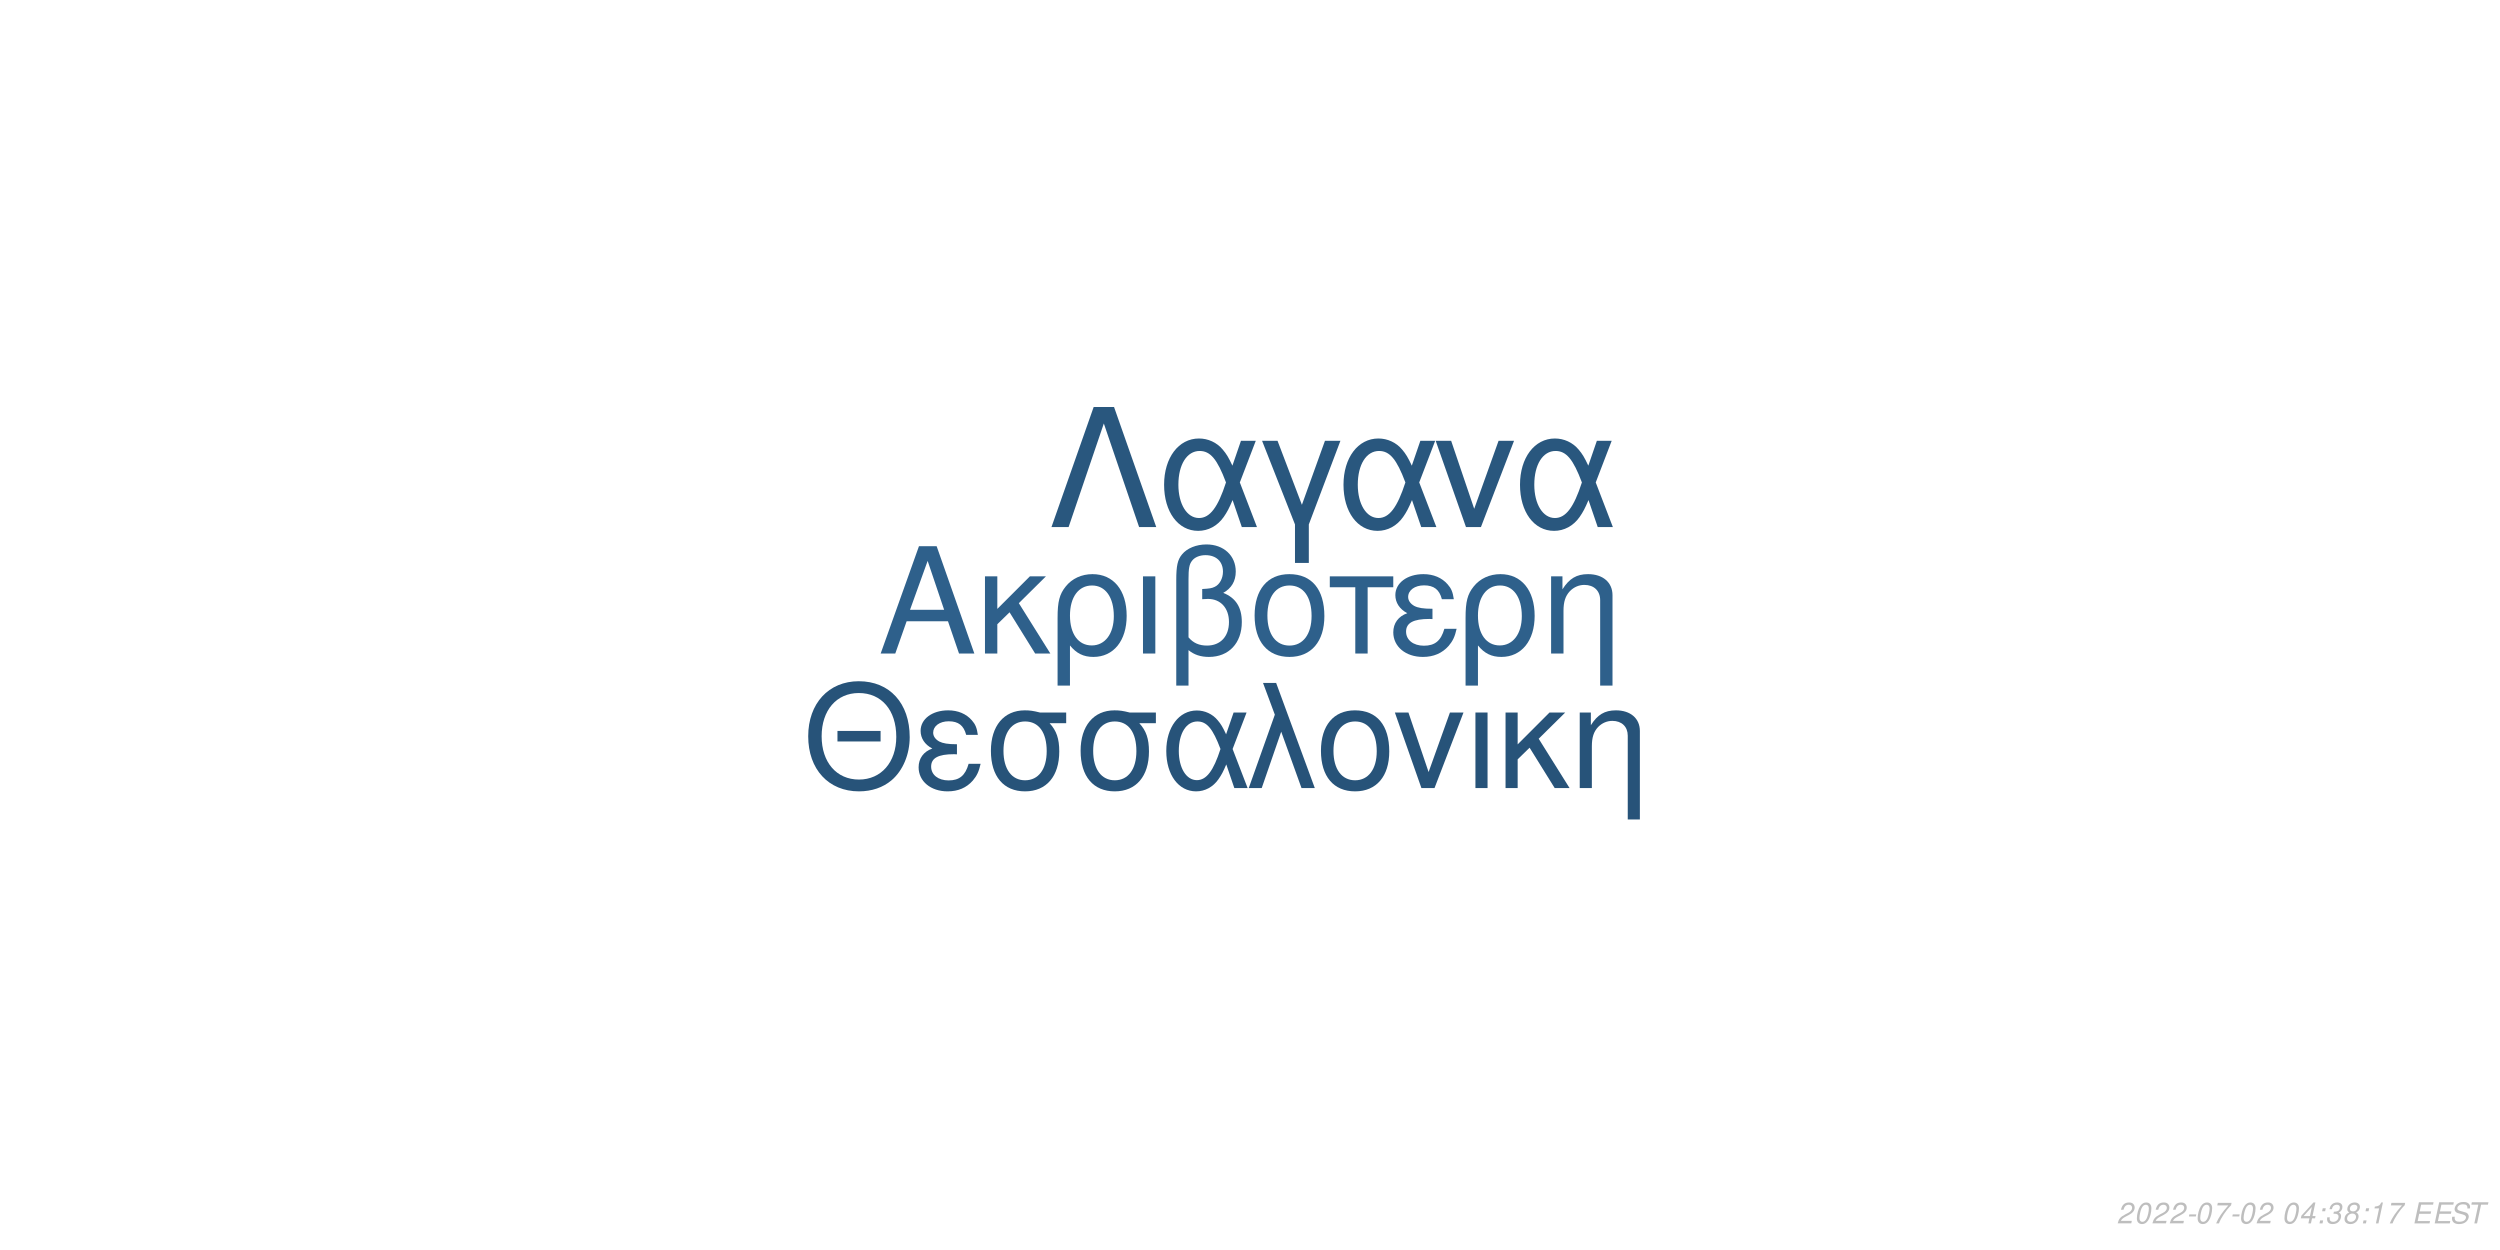
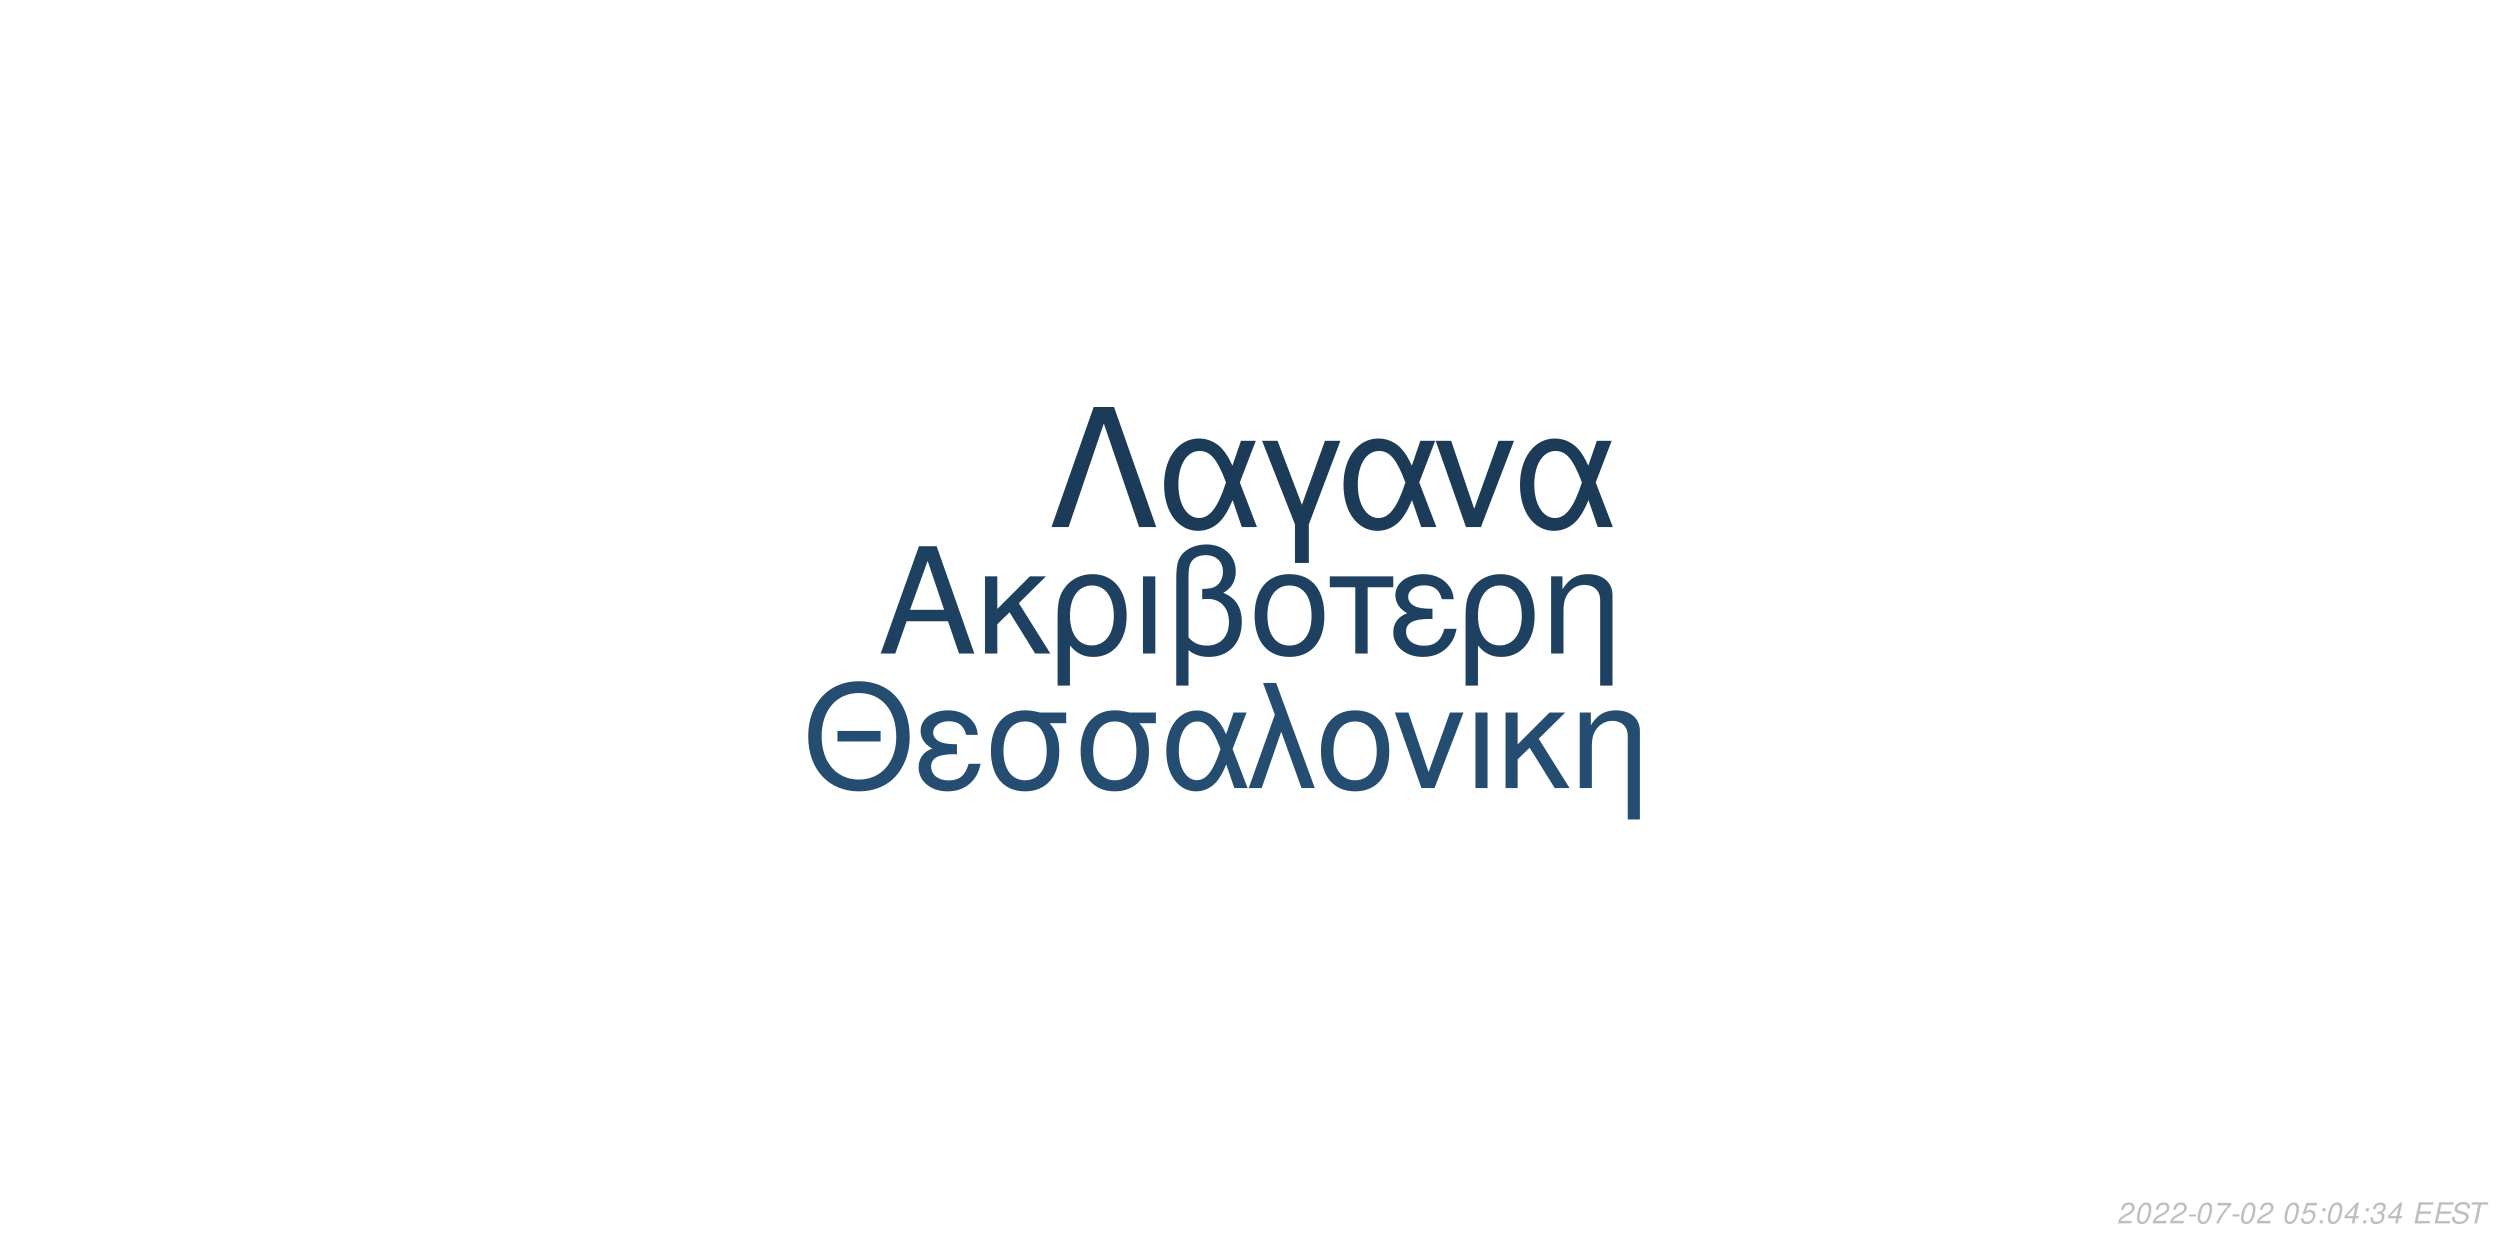
<svg xmlns="http://www.w3.org/2000/svg" xmlns:xlink="http://www.w3.org/1999/xlink" width="864pt" height="432pt" viewBox="0 0 864 432" version="1.1">
  <defs>
    <g>
      <symbol overflow="visible" id="glyph0-0">
        <path style="stroke:none;" d="" />
      </symbol>
      <symbol overflow="visible" id="glyph0-1">
        <path style="stroke:none;" d="M 24.125 -11.141 L 27.938 0 L 33.234 0 L 20.203 -37.094 L 14.094 -37.094 L 0.859 0 L 5.906 0 L 9.828 -11.141 Z M 22.797 -15.109 L 11 -15.109 L 17.094 -32.016 Z M 22.797 -15.109 " />
      </symbol>
      <symbol overflow="visible" id="glyph0-2">
        <path style="stroke:none;" d="M 7.172 -15.422 L 7.172 -26.672 L 2.906 -26.672 L 2.906 0 L 7.172 0 L 7.172 -10.125 L 11.406 -14.25 L 20.25 0 L 25.5 0 L 14.609 -17.406 L 23.969 -26.672 L 18.422 -26.672 Z M 7.172 -15.422 " />
      </symbol>
      <symbol overflow="visible" id="glyph0-3">
        <path style="stroke:none;" d="M 3 11.094 L 7.281 11.094 L 7.281 -2.797 C 9.516 -0.047 11.953 1.172 15.375 1.172 C 22.344 1.172 26.875 -4.422 26.875 -13.031 C 26.875 -21.891 22.297 -27.438 15.062 -27.438 C 11.297 -27.438 7.984 -25.906 5.797 -23.156 C 3.672 -20.516 3 -17.969 3 -12.359 Z M 14.906 -23.516 C 19.547 -23.516 22.438 -19.438 22.438 -12.922 C 22.438 -6.812 19.391 -2.797 14.812 -2.797 C 10.172 -2.797 7.281 -6.766 7.281 -13.125 C 7.281 -19.484 10.234 -23.516 14.906 -23.516 Z M 14.906 -23.516 " />
      </symbol>
      <symbol overflow="visible" id="glyph0-4">
        <path style="stroke:none;" d="M 3.516 0 L 7.781 0 L 7.781 -26.672 L 3.516 -26.672 Z M 3.516 0 " />
      </symbol>
      <symbol overflow="visible" id="glyph0-5">
        <path style="stroke:none;" d="M 4.016 11.094 L 8.25 11.094 L 8.25 -1.172 C 10.172 0.406 12.422 1.172 15.312 1.172 C 22.188 1.172 26.672 -3.609 26.672 -10.891 C 26.672 -15.984 24.578 -19.234 20.25 -20.969 C 23.109 -22.547 24.578 -25.031 24.578 -28.344 C 24.578 -33.844 20.406 -37.703 14.453 -37.703 C 10.938 -37.703 7.734 -36.391 6 -34.25 C 4.484 -32.422 4.016 -30.328 4.016 -25.391 Z M 8.25 -25.656 C 8.25 -29.359 8.5 -30.844 9.469 -32.062 C 10.375 -33.281 12.156 -34 14.094 -34 C 17.812 -34 20.156 -31.812 20.156 -28.297 C 20.156 -25.953 18.984 -23.812 17.297 -23.047 C 16.281 -22.547 15.469 -22.438 12.984 -22.297 L 12.984 -18.781 C 13.734 -18.828 14.344 -18.875 14.969 -18.875 C 19.344 -18.875 22.234 -15.719 22.234 -10.891 C 22.234 -5.906 19.281 -2.75 14.656 -2.75 C 11.953 -2.75 9.922 -3.609 8.25 -5.594 Z M 8.25 -25.656 " />
      </symbol>
      <symbol overflow="visible" id="glyph0-6">
        <path style="stroke:none;" d="M 14.094 -27.438 C 6.562 -27.438 2.094 -22.094 2.094 -13.125 C 2.094 -4.125 6.562 1.172 14.141 1.172 C 21.672 1.172 26.203 -4.172 26.203 -12.922 C 26.203 -22.188 21.828 -27.438 14.094 -27.438 Z M 14.141 -23.516 C 18.938 -23.516 21.781 -19.594 21.781 -12.984 C 21.781 -6.672 18.828 -2.75 14.141 -2.75 C 9.422 -2.75 6.516 -6.672 6.516 -13.125 C 6.516 -19.594 9.422 -23.516 14.141 -23.516 Z M 14.141 -23.516 " />
      </symbol>
      <symbol overflow="visible" id="glyph0-7">
        <path style="stroke:none;" d="M 7.891 0 L 12.156 0 L 12.156 -22.906 L 21.016 -22.906 L 21.016 -26.672 L -0.922 -26.672 L -0.922 -22.906 L 7.891 -22.906 Z M 7.891 0 " />
      </symbol>
      <symbol overflow="visible" id="glyph0-8">
        <path style="stroke:none;" d="M 14.562 -15.469 C 11.344 -15.469 9.562 -15.781 8.297 -16.438 C 6.922 -17.203 6.156 -18.328 6.156 -19.547 C 6.156 -21.891 8.453 -23.562 11.656 -23.562 C 15.062 -23.562 16.953 -22.094 17.812 -18.781 L 21.938 -18.781 C 21.578 -21.266 21.062 -22.5 19.797 -23.922 C 17.812 -26.203 14.906 -27.438 11.453 -27.438 C 5.797 -27.438 1.734 -24.375 1.734 -20.203 C 1.734 -17.609 3.156 -15.375 5.859 -13.938 C 2.797 -12.875 1.016 -10.484 1.016 -7.328 C 1.016 -2.391 5.297 1.172 11.25 1.172 C 14.969 1.172 17.906 -0.109 20.156 -2.641 C 21.578 -4.328 22.297 -5.797 22.906 -8.547 L 18.672 -8.547 C 17.5 -4.422 15.422 -2.703 11.609 -2.703 C 7.938 -2.703 5.438 -4.688 5.438 -7.578 C 5.438 -10.578 7.938 -11.953 13.484 -11.953 C 13.641 -11.953 14.094 -11.953 14.562 -11.906 Z M 14.562 -15.469 " />
      </symbol>
      <symbol overflow="visible" id="glyph0-9">
        <path style="stroke:none;" d="M 3.562 -26.672 L 3.562 0 L 7.844 0 L 7.844 -14.703 C 7.844 -17.906 8.5 -19.891 10.031 -21.531 C 11.406 -22.953 13.188 -23.719 15.062 -23.719 C 18.375 -23.719 20.516 -21.672 20.516 -18.469 L 20.516 11.094 L 24.781 11.094 L 24.781 -20.156 C 24.781 -24.578 21.469 -27.438 16.328 -27.438 C 12.359 -27.438 9.828 -25.906 7.484 -22.188 L 7.484 -26.672 Z M 3.562 -26.672 " />
      </symbol>
      <symbol overflow="visible" id="glyph1-0">
        <path style="stroke:none;" d="" />
      </symbol>
      <symbol overflow="visible" id="glyph1-1">
        <path style="stroke:none;" d="M 26.859 -19.734 L 11.953 -19.734 L 11.953 -16.094 L 26.859 -16.094 Z M 19.328 -36.922 C 8.922 -36.922 1.844 -29.25 1.844 -17.891 C 1.844 -6.484 8.875 1.141 19.391 1.141 C 23.812 1.141 27.703 -0.203 30.641 -2.688 C 34.578 -6.031 36.922 -11.656 36.922 -17.594 C 36.922 -29.297 30 -36.922 19.328 -36.922 Z M 19.328 -32.844 C 27.203 -32.844 32.281 -26.906 32.281 -17.688 C 32.281 -8.922 27.062 -2.938 19.391 -2.938 C 11.609 -2.938 6.484 -8.922 6.484 -17.891 C 6.484 -26.859 11.609 -32.844 19.328 -32.844 Z M 19.328 -32.844 " />
      </symbol>
      <symbol overflow="visible" id="glyph1-2">
        <path style="stroke:none;" d="M 14.25 -15.141 C 11.109 -15.141 9.375 -15.453 8.125 -16.094 C 6.781 -16.844 6.031 -17.938 6.031 -19.141 C 6.031 -21.422 8.266 -23.078 11.406 -23.078 C 14.75 -23.078 16.594 -21.625 17.438 -18.391 L 21.469 -18.391 C 21.125 -20.828 20.625 -22.031 19.391 -23.422 C 17.438 -25.656 14.594 -26.859 11.219 -26.859 C 5.688 -26.859 1.688 -23.875 1.688 -19.781 C 1.688 -17.234 3.094 -15.047 5.734 -13.656 C 2.734 -12.609 1 -10.266 1 -7.172 C 1 -2.344 5.188 1.141 11.016 1.141 C 14.656 1.141 17.547 -0.094 19.734 -2.594 C 21.125 -4.234 21.828 -5.688 22.422 -8.375 L 18.281 -8.375 C 17.141 -4.328 15.094 -2.641 11.359 -2.641 C 7.766 -2.641 5.328 -4.578 5.328 -7.422 C 5.328 -10.359 7.766 -11.703 13.203 -11.703 C 13.359 -11.703 13.797 -11.703 14.25 -11.656 Z M 14.25 -15.141 " />
      </symbol>
      <symbol overflow="visible" id="glyph1-3">
        <path style="stroke:none;" d="M 29 -26.109 L 19.938 -26.109 C 17.594 -26.703 16.438 -26.859 14.703 -26.859 C 7.469 -26.859 2.984 -21.469 2.984 -12.859 C 2.984 -4.031 7.375 1.141 14.797 1.141 C 22.172 1.141 26.609 -4.078 26.609 -12.656 C 26.609 -17.047 25.656 -19.828 23.266 -22.422 L 29 -22.422 Z M 14.797 -23.016 C 19.531 -23.016 22.266 -19.234 22.266 -12.75 C 22.266 -6.531 19.438 -2.688 14.797 -2.688 C 10.172 -2.688 7.328 -6.531 7.328 -12.859 C 7.328 -19.188 10.172 -23.016 14.797 -23.016 Z M 14.797 -23.016 " />
      </symbol>
      <symbol overflow="visible" id="glyph1-4">
        <path style="stroke:none;" d="M 29.344 -26.109 L 24.859 -26.109 L 22.266 -18.578 C 21.125 -21.031 20.484 -22.125 19.328 -23.469 C 17.547 -25.609 14.906 -26.812 12.156 -26.812 C 5.984 -26.812 1.594 -20.984 1.594 -12.812 C 1.594 -4.578 5.828 1.141 11.906 1.141 C 14.953 1.141 17.734 -0.344 19.625 -3.047 C 20.672 -4.531 21.281 -5.688 22.328 -8.172 L 25.109 0 L 29.703 0 L 24.516 -13.5 Z M 20.328 -13.5 C 17.891 -5.922 15.453 -2.734 12.156 -2.734 C 8.516 -2.734 5.922 -6.922 5.922 -12.812 C 5.922 -18.938 8.516 -23.016 12.359 -23.016 C 15.594 -23.016 17.688 -20.531 20.328 -13.5 Z M 20.328 -13.5 " />
      </symbol>
      <symbol overflow="visible" id="glyph1-5">
        <path style="stroke:none;" d="M 1.094 0 L 5.578 0 L 12.312 -19.484 L 19.328 0 L 23.922 0 L 10.562 -36.328 L 6.031 -36.328 L 10.109 -25.359 Z M 1.094 0 " />
      </symbol>
      <symbol overflow="visible" id="glyph1-6">
        <path style="stroke:none;" d="M 13.797 -26.859 C 6.422 -26.859 2.047 -21.625 2.047 -12.859 C 2.047 -4.031 6.422 1.141 13.859 1.141 C 21.234 1.141 25.656 -4.078 25.656 -12.656 C 25.656 -21.719 21.375 -26.859 13.797 -26.859 Z M 13.859 -23.016 C 18.531 -23.016 21.328 -19.188 21.328 -12.703 C 21.328 -6.531 18.438 -2.688 13.859 -2.688 C 9.219 -2.688 6.375 -6.531 6.375 -12.859 C 6.375 -19.188 9.219 -23.016 13.859 -23.016 Z M 13.859 -23.016 " />
      </symbol>
      <symbol overflow="visible" id="glyph1-7">
        <path style="stroke:none;" d="M 14.297 0 L 24.312 -26.109 L 19.625 -26.109 L 12.25 -5.531 L 5.281 -26.109 L 0.594 -26.109 L 9.766 0 Z M 14.297 0 " />
      </symbol>
      <symbol overflow="visible" id="glyph1-8">
        <path style="stroke:none;" d="M 3.438 0 L 7.625 0 L 7.625 -26.109 L 3.438 -26.109 Z M 3.438 0 " />
      </symbol>
      <symbol overflow="visible" id="glyph1-9">
        <path style="stroke:none;" d="M 7.031 -15.094 L 7.031 -26.109 L 2.844 -26.109 L 2.844 0 L 7.031 0 L 7.031 -9.922 L 11.156 -13.953 L 19.828 0 L 24.969 0 L 14.297 -17.047 L 23.469 -26.109 L 18.031 -26.109 Z M 7.031 -15.094 " />
      </symbol>
      <symbol overflow="visible" id="glyph1-10">
        <path style="stroke:none;" d="M 3.484 -26.109 L 3.484 0 L 7.672 0 L 7.672 -14.406 C 7.672 -17.547 8.328 -19.484 9.812 -21.078 C 11.156 -22.469 12.906 -23.219 14.75 -23.219 C 17.984 -23.219 20.078 -21.234 20.078 -18.094 L 20.078 10.859 L 24.266 10.859 L 24.266 -19.734 C 24.266 -24.062 21.031 -26.859 16 -26.859 C 12.109 -26.859 9.609 -25.359 7.328 -21.719 L 7.328 -26.109 Z M 3.484 -26.109 " />
      </symbol>
      <symbol overflow="visible" id="glyph2-0">
        <path style="stroke:none;" d="" />
      </symbol>
      <symbol overflow="visible" id="glyph2-1">
        <path style="stroke:none;" d="M 22.531 -41.484 L 15.484 -41.484 L 0.906 0 L 6.828 0 L 19 -35.797 L 31.188 0 L 37.109 0 Z M 22.531 -41.484 " />
      </symbol>
      <symbol overflow="visible" id="glyph2-2">
        <path style="stroke:none;" d="M 33.516 -29.812 L 28.391 -29.812 L 25.438 -21.219 C 24.125 -24.016 23.391 -25.266 22.078 -26.797 C 20.031 -29.25 17.016 -30.609 13.891 -30.609 C 6.828 -30.609 1.828 -23.953 1.828 -14.625 C 1.828 -5.234 6.656 1.312 13.594 1.312 C 17.078 1.312 20.266 -0.391 22.422 -3.469 C 23.609 -5.172 24.297 -6.484 25.5 -9.328 L 28.688 0 L 33.922 0 L 28 -15.422 Z M 23.219 -15.422 C 20.422 -6.766 17.641 -3.125 13.891 -3.125 C 9.734 -3.125 6.766 -7.906 6.766 -14.625 C 6.766 -21.625 9.734 -26.297 14.109 -26.297 C 17.812 -26.297 20.203 -23.453 23.219 -15.422 Z M 23.219 -15.422 " />
      </symbol>
      <symbol overflow="visible" id="glyph2-3">
        <path style="stroke:none;" d="M 12.062 12.406 L 16.844 12.406 L 16.844 -0.906 L 27.766 -29.812 L 22.422 -29.812 L 14.453 -7.688 L 6.031 -29.812 L 0.688 -29.812 L 12.062 -0.906 Z M 12.062 12.406 " />
      </symbol>
      <symbol overflow="visible" id="glyph2-4">
        <path style="stroke:none;" d="M 16.328 0 L 27.766 -29.812 L 22.422 -29.812 L 14 -6.312 L 6.031 -29.812 L 0.688 -29.812 L 11.156 0 Z M 16.328 0 " />
      </symbol>
      <symbol overflow="visible" id="glyph3-0">
        <path style="stroke:none;" d="" />
      </symbol>
      <symbol overflow="visible" id="glyph3-1">
        <path style="stroke:none;" d="M 5.234 -0.875 L 1.469 -0.875 C 1.641 -1.375 2.203 -1.891 3.109 -2.344 L 4.234 -2.938 C 5.562 -3.625 6.219 -4.469 6.219 -5.484 C 6.219 -5.938 6.062 -6.359 5.797 -6.656 C 5.469 -7.047 4.984 -7.234 4.312 -7.234 C 2.766 -7.234 1.891 -6.453 1.484 -4.734 L 2.375 -4.734 C 2.484 -5.188 2.609 -5.484 2.797 -5.75 C 3.094 -6.203 3.609 -6.453 4.188 -6.453 C 4.891 -6.453 5.344 -6.031 5.344 -5.375 C 5.344 -4.703 4.859 -4.094 4.016 -3.656 L 2.984 -3.125 C 1.234 -2.188 0.797 -1.656 0.344 -0.016 L 5.047 -0.016 Z M 5.234 -0.875 " />
      </symbol>
      <symbol overflow="visible" id="glyph3-2">
        <path style="stroke:none;" d="M 4.203 -7.234 C 3.375 -7.234 2.688 -6.812 2.125 -5.984 C 1.484 -5.047 0.984 -3.188 0.984 -1.734 C 0.984 -1.109 1.172 -0.562 1.484 -0.266 C 1.797 0.047 2.281 0.234 2.766 0.234 C 3.625 0.234 4.281 -0.156 4.859 -1.016 C 5.516 -1.953 6 -3.797 6 -5.266 C 6 -6.5 5.328 -7.234 4.203 -7.234 Z M 4.094 -6.453 C 4.734 -6.453 5.125 -5.984 5.125 -5.156 C 5.125 -4.203 4.781 -2.625 4.406 -1.812 C 3.984 -0.938 3.516 -0.547 2.875 -0.547 C 2.25 -0.547 1.875 -1.031 1.875 -1.828 C 1.875 -2.797 2.203 -4.344 2.594 -5.203 C 2.984 -6.047 3.453 -6.453 4.094 -6.453 Z M 4.094 -6.453 " />
      </symbol>
      <symbol overflow="visible" id="glyph3-3">
        <path style="stroke:none;" d="M 3.516 -3.125 L 1.125 -3.125 L 0.969 -2.406 L 3.359 -2.406 Z M 3.516 -3.125 " />
      </symbol>
      <symbol overflow="visible" id="glyph3-4">
        <path style="stroke:none;" d="M 6.703 -7.094 L 1.953 -7.094 L 1.766 -6.219 L 5.594 -6.219 C 3.344 -3.688 2.266 -2.109 1.375 0 L 2.344 0 C 3.031 -1.906 4.828 -4.594 6.547 -6.281 Z M 6.703 -7.094 " />
      </symbol>
      <symbol overflow="visible" id="glyph3-5">
        <path style="stroke:none;" d="" />
      </symbol>
      <symbol overflow="visible" id="glyph3-6">
-         <path style="stroke:none;" d="M 3.625 -1.75 L 3.266 0 L 4.141 0 L 4.516 -1.75 L 5.562 -1.75 L 5.734 -2.531 L 4.688 -2.531 L 5.688 -7.234 L 5.016 -7.234 L 0.844 -2.672 L 0.641 -1.75 Z M 3.797 -2.531 L 1.594 -2.531 L 4.469 -5.703 Z M 3.797 -2.531 " />
+         <path style="stroke:none;" d="M 6.297 -7.094 L 2.594 -7.094 L 1.234 -3.234 L 2.047 -3.234 C 2.656 -3.766 2.938 -3.906 3.531 -3.906 C 4.328 -3.906 4.797 -3.453 4.797 -2.688 C 4.797 -1.438 3.969 -0.547 2.828 -0.547 C 2.031 -0.547 1.609 -0.938 1.578 -1.734 L 0.703 -1.734 L 0.703 -1.516 C 0.703 -0.938 0.844 -0.547 1.188 -0.266 C 1.562 0.062 2.078 0.234 2.703 0.234 C 3.656 0.234 4.391 -0.156 4.984 -0.922 C 5.422 -1.5 5.672 -2.234 5.672 -2.953 C 5.672 -4 4.938 -4.672 3.812 -4.672 C 3.328 -4.672 2.906 -4.547 2.406 -4.234 L 3.109 -6.219 L 6.109 -6.219 Z M 6.297 -7.094 " />
      </symbol>
      <symbol overflow="visible" id="glyph3-7">
        <path style="stroke:none;" d="M 2.359 -1.031 L 1.312 -1.031 L 1.094 0 L 2.141 0 Z M 3.266 -5.234 L 2.219 -5.234 L 2 -4.203 L 3.047 -4.203 Z M 3.266 -5.234 " />
      </symbol>
      <symbol overflow="visible" id="glyph3-8">
+         <path style="stroke:none;" d="M 3.625 -1.75 L 3.266 0 L 4.141 0 L 4.516 -1.75 L 5.562 -1.75 L 5.734 -2.531 L 4.688 -2.531 L 5.688 -7.234 L 5.016 -7.234 L 0.844 -2.672 L 0.641 -1.75 Z M 3.797 -2.531 L 1.594 -2.531 L 4.469 -5.703 Z M 3.797 -2.531 " />
+       </symbol>
+       <symbol overflow="visible" id="glyph3-9">
        <path style="stroke:none;" d="M 2.922 -3.312 C 3.125 -3.344 3.234 -3.344 3.375 -3.344 C 4.203 -3.344 4.688 -3 4.688 -2.406 C 4.688 -1.312 3.906 -0.547 2.781 -0.547 C 2.047 -0.547 1.594 -0.938 1.594 -1.562 C 1.594 -1.719 1.609 -1.844 1.656 -2.094 L 0.766 -2.094 C 0.734 -1.797 0.719 -1.641 0.719 -1.469 C 0.719 -0.375 1.406 0.234 2.641 0.234 C 3.547 0.234 4.297 -0.078 4.812 -0.656 C 5.266 -1.156 5.562 -1.875 5.562 -2.547 C 5.562 -3.125 5.344 -3.453 4.797 -3.734 C 5.641 -4.234 6.016 -4.844 6.016 -5.734 C 6.016 -6.656 5.312 -7.234 4.203 -7.234 C 3.375 -7.234 2.672 -6.938 2.188 -6.375 C 1.891 -6.031 1.703 -5.641 1.516 -4.906 L 2.391 -4.906 C 2.5 -5.359 2.594 -5.594 2.734 -5.812 C 3.047 -6.234 3.516 -6.453 4.078 -6.453 C 4.734 -6.453 5.141 -6.125 5.141 -5.578 C 5.141 -5.188 5.016 -4.797 4.797 -4.547 C 4.516 -4.234 4 -4.062 3.266 -4.062 L 3.078 -4.062 Z M 2.922 -3.312 " />
      </symbol>
-       <symbol overflow="visible" id="glyph3-9">
-         <path style="stroke:none;" d="M 4.766 -3.797 C 5.078 -3.969 5.234 -4.078 5.438 -4.234 C 5.812 -4.594 6.062 -5.172 6.062 -5.734 C 6.062 -6.625 5.344 -7.234 4.266 -7.234 C 2.812 -7.234 1.703 -6.219 1.703 -4.875 C 1.703 -4.406 1.875 -4.125 2.359 -3.812 C 1.297 -3.312 0.75 -2.516 0.75 -1.469 C 0.75 -0.438 1.547 0.234 2.812 0.234 C 3.656 0.234 4.359 -0.094 4.938 -0.734 C 5.359 -1.234 5.609 -1.859 5.609 -2.438 C 5.609 -3.047 5.312 -3.516 4.766 -3.797 Z M 4.109 -6.453 C 4.797 -6.453 5.188 -6.125 5.188 -5.578 C 5.188 -5.266 5.062 -4.922 4.859 -4.672 C 4.562 -4.312 4.188 -4.156 3.656 -4.156 C 2.984 -4.156 2.594 -4.453 2.594 -4.984 C 2.594 -5.859 3.203 -6.453 4.109 -6.453 Z M 3.453 -3.406 C 4.234 -3.406 4.734 -2.984 4.734 -2.312 C 4.734 -1.312 3.922 -0.547 2.875 -0.547 C 2.125 -0.547 1.625 -0.969 1.625 -1.625 C 1.625 -2.609 2.438 -3.406 3.453 -3.406 Z M 3.453 -3.406 " />
-       </symbol>
      <symbol overflow="visible" id="glyph3-10">
-         <path style="stroke:none;" d="M 3.703 -5.188 L 2.594 0 L 3.469 0 L 5.016 -7.234 L 4.438 -7.234 C 3.906 -6.156 3.688 -6.016 2.234 -5.812 L 2.109 -5.188 Z M 3.703 -5.188 " />
+         <path style="stroke:none;" d="M 2.547 -3.312 L 6.5 -3.312 L 6.688 -4.141 L 2.719 -4.141 L 3.219 -6.469 L 7.344 -6.469 L 7.516 -7.297 L 2.453 -7.297 L 0.906 0 L 6.125 0 L 6.297 -0.812 L 2.016 -0.812 Z M 2.547 -3.312 " />
      </symbol>
      <symbol overflow="visible" id="glyph3-11">
-         <path style="stroke:none;" d="M 2.547 -3.312 L 6.5 -3.312 L 6.688 -4.141 L 2.719 -4.141 L 3.219 -6.469 L 7.344 -6.469 L 7.516 -7.297 L 2.453 -7.297 L 0.906 0 L 6.125 0 L 6.297 -0.812 L 2.016 -0.812 Z M 2.547 -3.312 " />
+         <path style="stroke:none;" d="M 7.062 -5.156 C 7.125 -5.438 7.141 -5.562 7.141 -5.703 C 7.141 -6.156 6.938 -6.594 6.594 -6.891 C 6.188 -7.25 5.656 -7.406 4.875 -7.406 C 3.844 -7.406 3.047 -7.125 2.5 -6.562 C 2.094 -6.141 1.781 -5.438 1.781 -4.922 C 1.781 -4.297 2.219 -3.766 2.891 -3.562 L 4.594 -3.094 C 5.406 -2.859 5.734 -2.578 5.734 -2.094 C 5.734 -1.781 5.547 -1.406 5.266 -1.141 C 4.844 -0.766 4.266 -0.578 3.453 -0.578 C 2.328 -0.578 1.812 -0.984 1.812 -1.906 C 1.812 -2.047 1.812 -2.125 1.844 -2.312 L 0.984 -2.312 C 0.906 -2.062 0.891 -1.906 0.891 -1.688 C 0.891 -0.484 1.797 0.234 3.297 0.234 C 4.359 0.234 5.234 -0.062 5.812 -0.609 C 6.344 -1.078 6.688 -1.797 6.688 -2.375 C 6.688 -2.641 6.609 -2.906 6.453 -3.156 C 6.234 -3.5 5.938 -3.703 5.469 -3.828 L 3.75 -4.312 C 2.984 -4.547 2.734 -4.734 2.734 -5.188 C 2.734 -5.547 2.875 -5.844 3.188 -6.109 C 3.547 -6.438 4.031 -6.594 4.703 -6.594 C 5.266 -6.594 5.688 -6.484 5.906 -6.297 C 6.094 -6.125 6.219 -5.797 6.219 -5.516 C 6.219 -5.422 6.203 -5.344 6.188 -5.156 Z M 7.062 -5.156 " />
      </symbol>
      <symbol overflow="visible" id="glyph3-12">
-         <path style="stroke:none;" d="M 7.062 -5.156 C 7.125 -5.438 7.141 -5.562 7.141 -5.703 C 7.141 -6.156 6.938 -6.594 6.594 -6.891 C 6.188 -7.25 5.656 -7.406 4.875 -7.406 C 3.844 -7.406 3.047 -7.125 2.5 -6.562 C 2.094 -6.141 1.781 -5.438 1.781 -4.922 C 1.781 -4.297 2.219 -3.766 2.891 -3.562 L 4.594 -3.094 C 5.406 -2.859 5.734 -2.578 5.734 -2.094 C 5.734 -1.781 5.547 -1.406 5.266 -1.141 C 4.844 -0.766 4.266 -0.578 3.453 -0.578 C 2.328 -0.578 1.812 -0.984 1.812 -1.906 C 1.812 -2.047 1.812 -2.125 1.844 -2.312 L 0.984 -2.312 C 0.906 -2.062 0.891 -1.906 0.891 -1.688 C 0.891 -0.484 1.797 0.234 3.297 0.234 C 4.359 0.234 5.234 -0.062 5.812 -0.609 C 6.344 -1.078 6.688 -1.797 6.688 -2.375 C 6.688 -2.641 6.609 -2.906 6.453 -3.156 C 6.234 -3.5 5.938 -3.703 5.469 -3.828 L 3.75 -4.312 C 2.984 -4.547 2.734 -4.734 2.734 -5.188 C 2.734 -5.547 2.875 -5.844 3.188 -6.109 C 3.547 -6.438 4.031 -6.594 4.703 -6.594 C 5.266 -6.594 5.688 -6.484 5.906 -6.297 C 6.094 -6.125 6.219 -5.797 6.219 -5.516 C 6.219 -5.422 6.203 -5.344 6.188 -5.156 Z M 7.062 -5.156 " />
-       </symbol>
-       <symbol overflow="visible" id="glyph3-13">
        <path style="stroke:none;" d="M 4.938 -6.469 L 7.312 -6.469 L 7.484 -7.297 L 1.75 -7.297 L 1.578 -6.469 L 3.984 -6.469 L 2.609 0 L 3.547 0 Z M 4.938 -6.469 " />
      </symbol>
    </g>
  </defs>
  <g id="surface1">
    <rect x="0" y="0" width="864" height="432" style="fill:rgb(100%,100%,100%);fill-opacity:1;stroke:none;" />
-     <g style="fill:rgb(18.039%,37.647%,54.51%);fill-opacity:1;">
+     <g style="fill:rgb(11.765%,25.49%,38.039%);fill-opacity:1;">
      <use xlink:href="#glyph0-1" x="303.5" y="225.861" />
      <use xlink:href="#glyph0-2" x="337.5" y="225.861" />
      <use xlink:href="#glyph0-3" x="362.5" y="225.861" />
      <use xlink:href="#glyph0-4" x="391.5" y="225.861" />
      <use xlink:href="#glyph0-5" x="402.5" y="225.861" />
      <use xlink:href="#glyph0-6" x="431.5" y="225.861" />
      <use xlink:href="#glyph0-7" x="460.5" y="225.861" />
      <use xlink:href="#glyph0-8" x="480.5" y="225.861" />
      <use xlink:href="#glyph0-3" x="503.5" y="225.861" />
      <use xlink:href="#glyph0-9" x="532.5" y="225.861" />
    </g>
-     <g style="fill:rgb(15.294%,32.549%,47.451%);fill-opacity:1;">
+     <g style="fill:rgb(14.118%,30.196%,44.314%);fill-opacity:1;">
      <use xlink:href="#glyph1-1" x="277.473" y="272.354" />
      <use xlink:href="#glyph1-2" x="316.473" y="272.354" />
      <use xlink:href="#glyph1-3" x="339.473" y="272.354" />
      <use xlink:href="#glyph1-3" x="370.473" y="272.354" />
      <use xlink:href="#glyph1-4" x="401.473" y="272.354" />
      <use xlink:href="#glyph1-5" x="430.473" y="272.354" />
      <use xlink:href="#glyph1-6" x="454.473" y="272.354" />
      <use xlink:href="#glyph1-7" x="481.473" y="272.354" />
      <use xlink:href="#glyph1-8" x="506.473" y="272.354" />
      <use xlink:href="#glyph1-9" x="517.473" y="272.354" />
      <use xlink:href="#glyph1-10" x="542.473" y="272.354" />
    </g>
-     <g style="fill:rgb(16.078%,34.118%,49.412%);fill-opacity:1;">
+     <g style="fill:rgb(10.588%,23.137%,34.902%);fill-opacity:1;">
      <use xlink:href="#glyph2-1" x="362.484" y="182.152" />
      <use xlink:href="#glyph2-2" x="400.484" y="182.152" />
      <use xlink:href="#glyph2-3" x="435.484" y="182.152" />
      <use xlink:href="#glyph2-2" x="462.484" y="182.152" />
      <use xlink:href="#glyph2-4" x="495.484" y="182.152" />
      <use xlink:href="#glyph2-2" x="523.484" y="182.152" />
    </g>
    <g style="fill:rgb(74.51%,74.51%,74.51%);fill-opacity:1;">
      <use xlink:href="#glyph3-1" x="731.52" y="422.81" />
      <use xlink:href="#glyph3-2" x="737.52" y="422.81" />
      <use xlink:href="#glyph3-1" x="743.52" y="422.81" />
      <use xlink:href="#glyph3-1" x="749.52" y="422.81" />
      <use xlink:href="#glyph3-3" x="755.52" y="422.81" />
      <use xlink:href="#glyph3-2" x="758.52" y="422.81" />
      <use xlink:href="#glyph3-4" x="764.52" y="422.81" />
      <use xlink:href="#glyph3-3" x="770.52" y="422.81" />
      <use xlink:href="#glyph3-2" x="773.52" y="422.81" />
      <use xlink:href="#glyph3-1" x="779.52" y="422.81" />
      <use xlink:href="#glyph3-5" x="785.52" y="422.81" />
      <use xlink:href="#glyph3-2" x="788.52" y="422.81" />
      <use xlink:href="#glyph3-6" x="794.52" y="422.81" />
      <use xlink:href="#glyph3-7" x="800.52" y="422.81" />
-       <use xlink:href="#glyph3-8" x="803.52" y="422.81" />
-       <use xlink:href="#glyph3-9" x="809.52" y="422.81" />
+       <use xlink:href="#glyph3-2" x="803.52" y="422.81" />
+       <use xlink:href="#glyph3-8" x="809.52" y="422.81" />
      <use xlink:href="#glyph3-7" x="815.52" y="422.81" />
-       <use xlink:href="#glyph3-10" x="818.52" y="422.81" />
-       <use xlink:href="#glyph3-4" x="824.52" y="422.81" />
+       <use xlink:href="#glyph3-9" x="818.52" y="422.81" />
+       <use xlink:href="#glyph3-8" x="824.52" y="422.81" />
      <use xlink:href="#glyph3-5" x="830.52" y="422.81" />
-       <use xlink:href="#glyph3-11" x="833.52" y="422.81" />
-       <use xlink:href="#glyph3-11" x="840.52" y="422.81" />
-       <use xlink:href="#glyph3-12" x="846.52" y="422.81" />
-       <use xlink:href="#glyph3-13" x="852.52" y="422.81" />
+       <use xlink:href="#glyph3-10" x="833.52" y="422.81" />
+       <use xlink:href="#glyph3-10" x="840.52" y="422.81" />
+       <use xlink:href="#glyph3-11" x="846.52" y="422.81" />
+       <use xlink:href="#glyph3-12" x="852.52" y="422.81" />
    </g>
  </g>
</svg>
